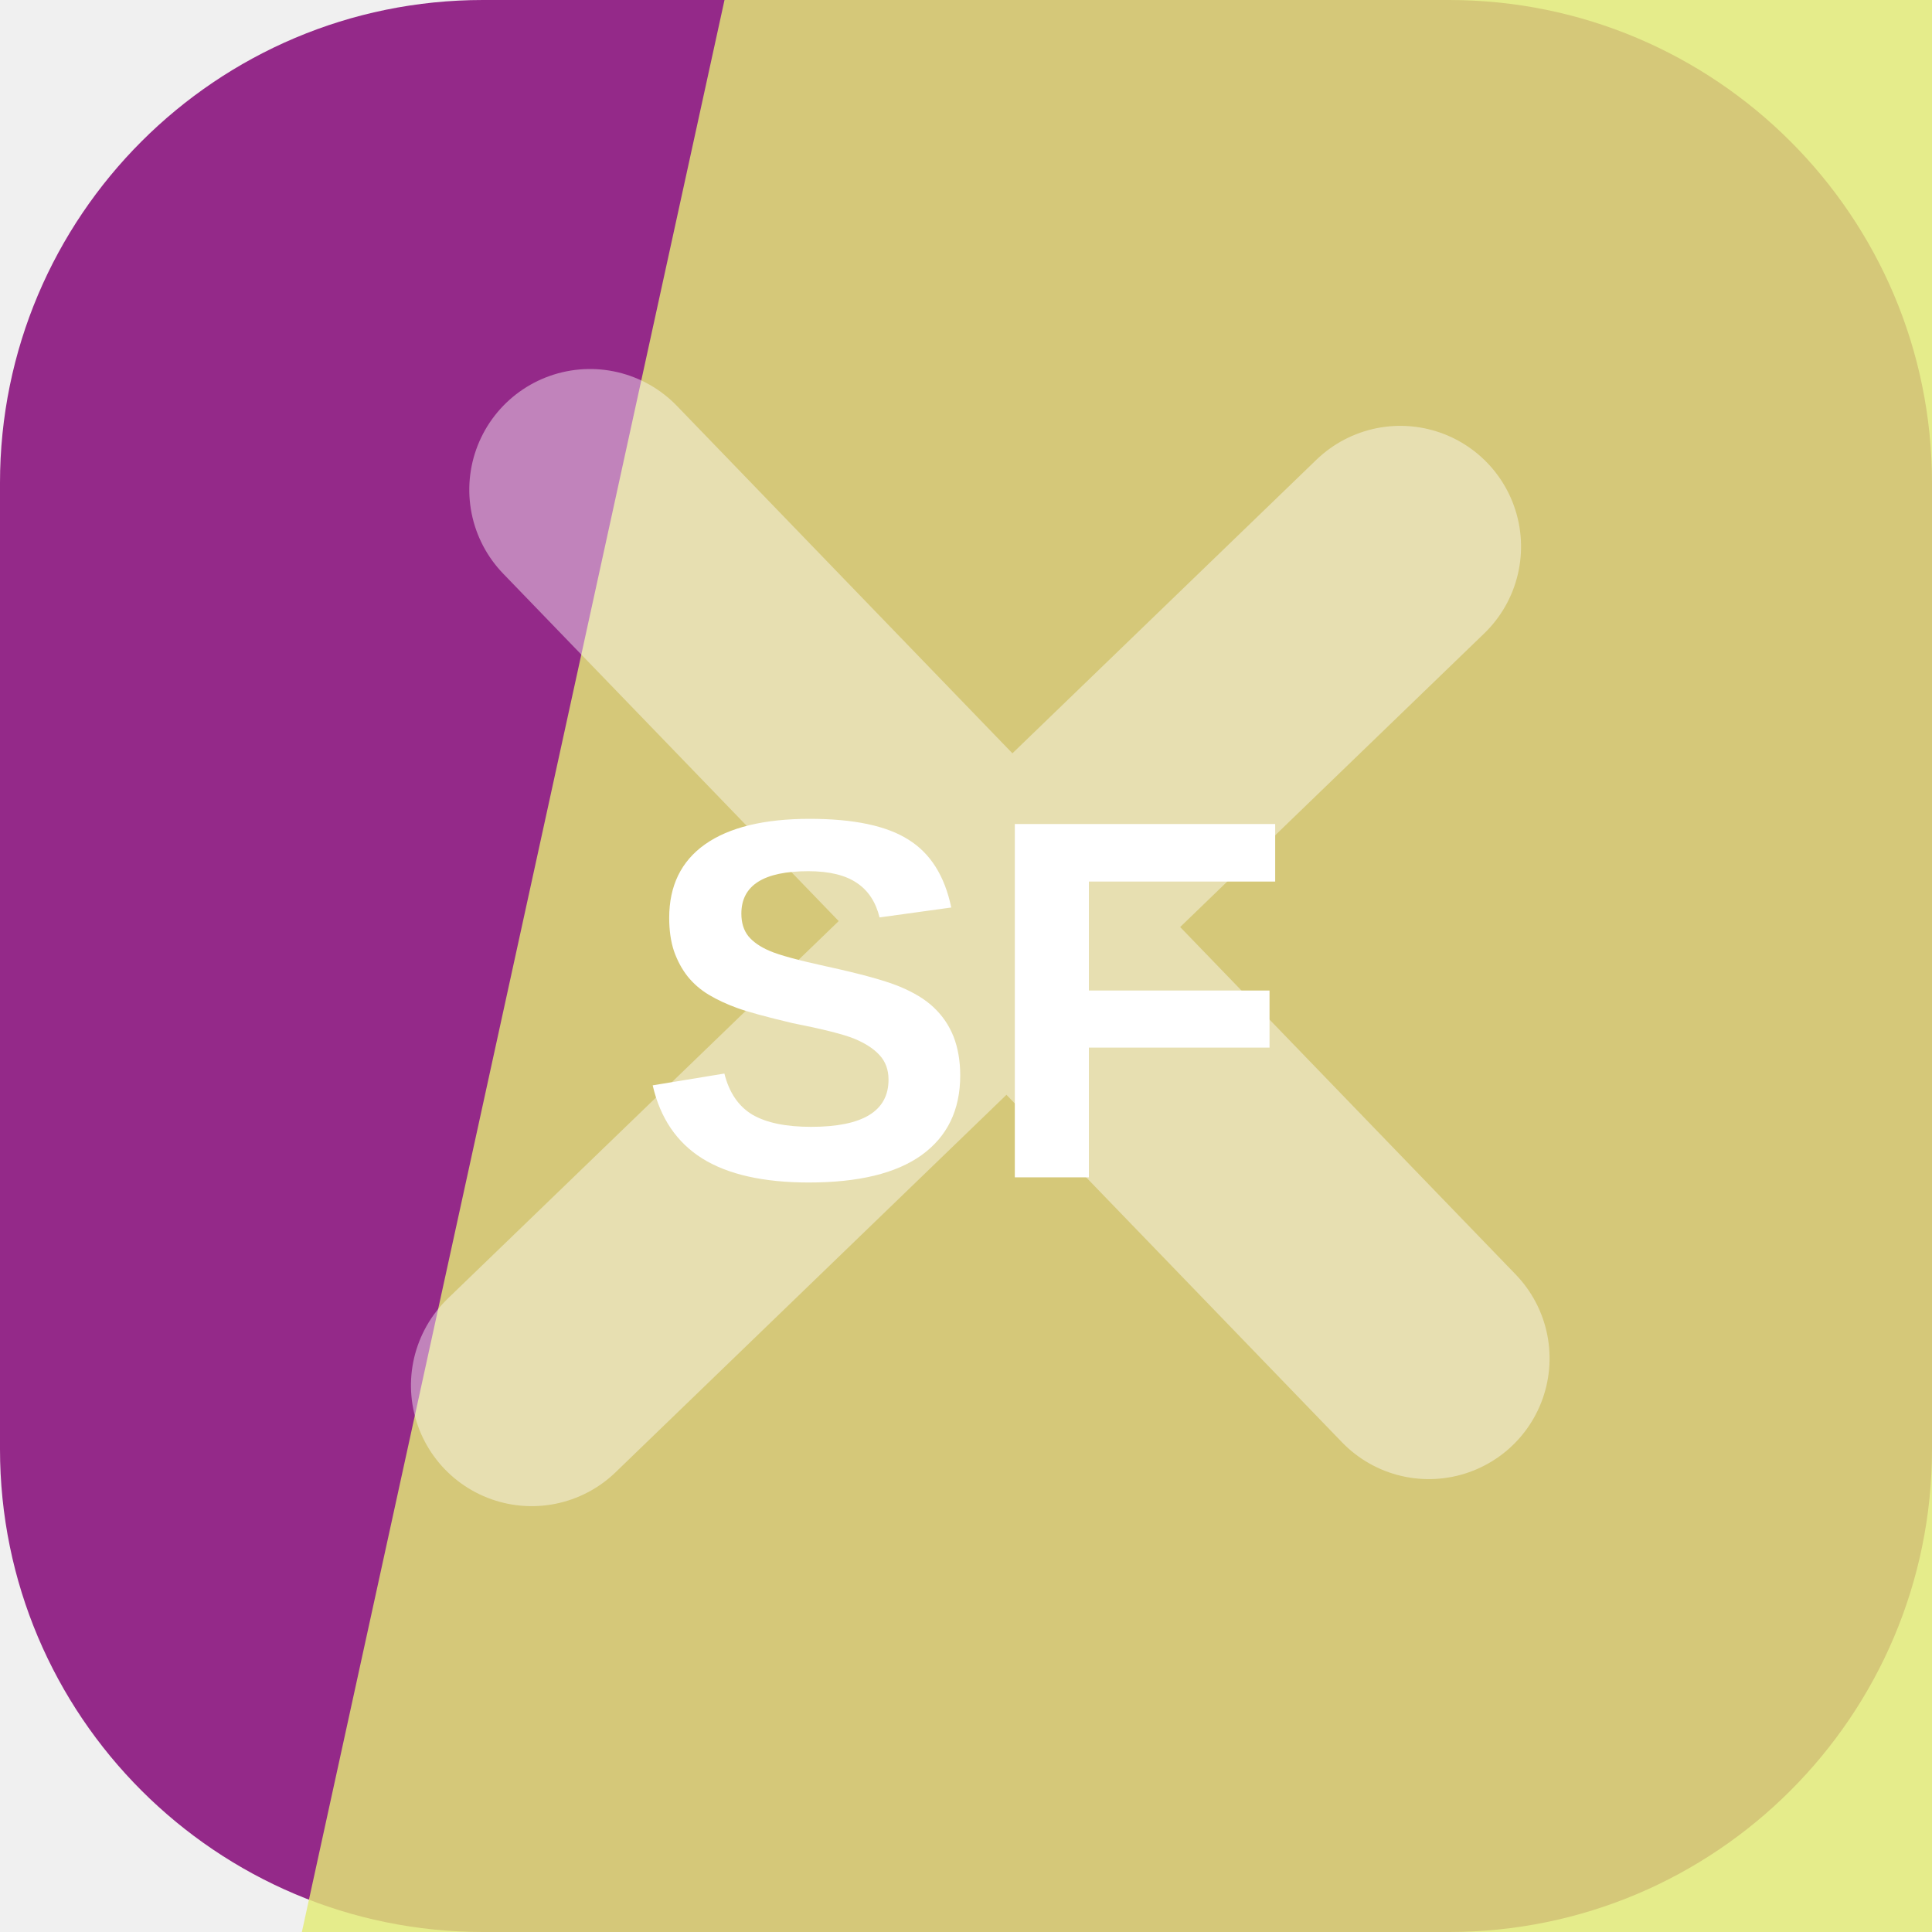
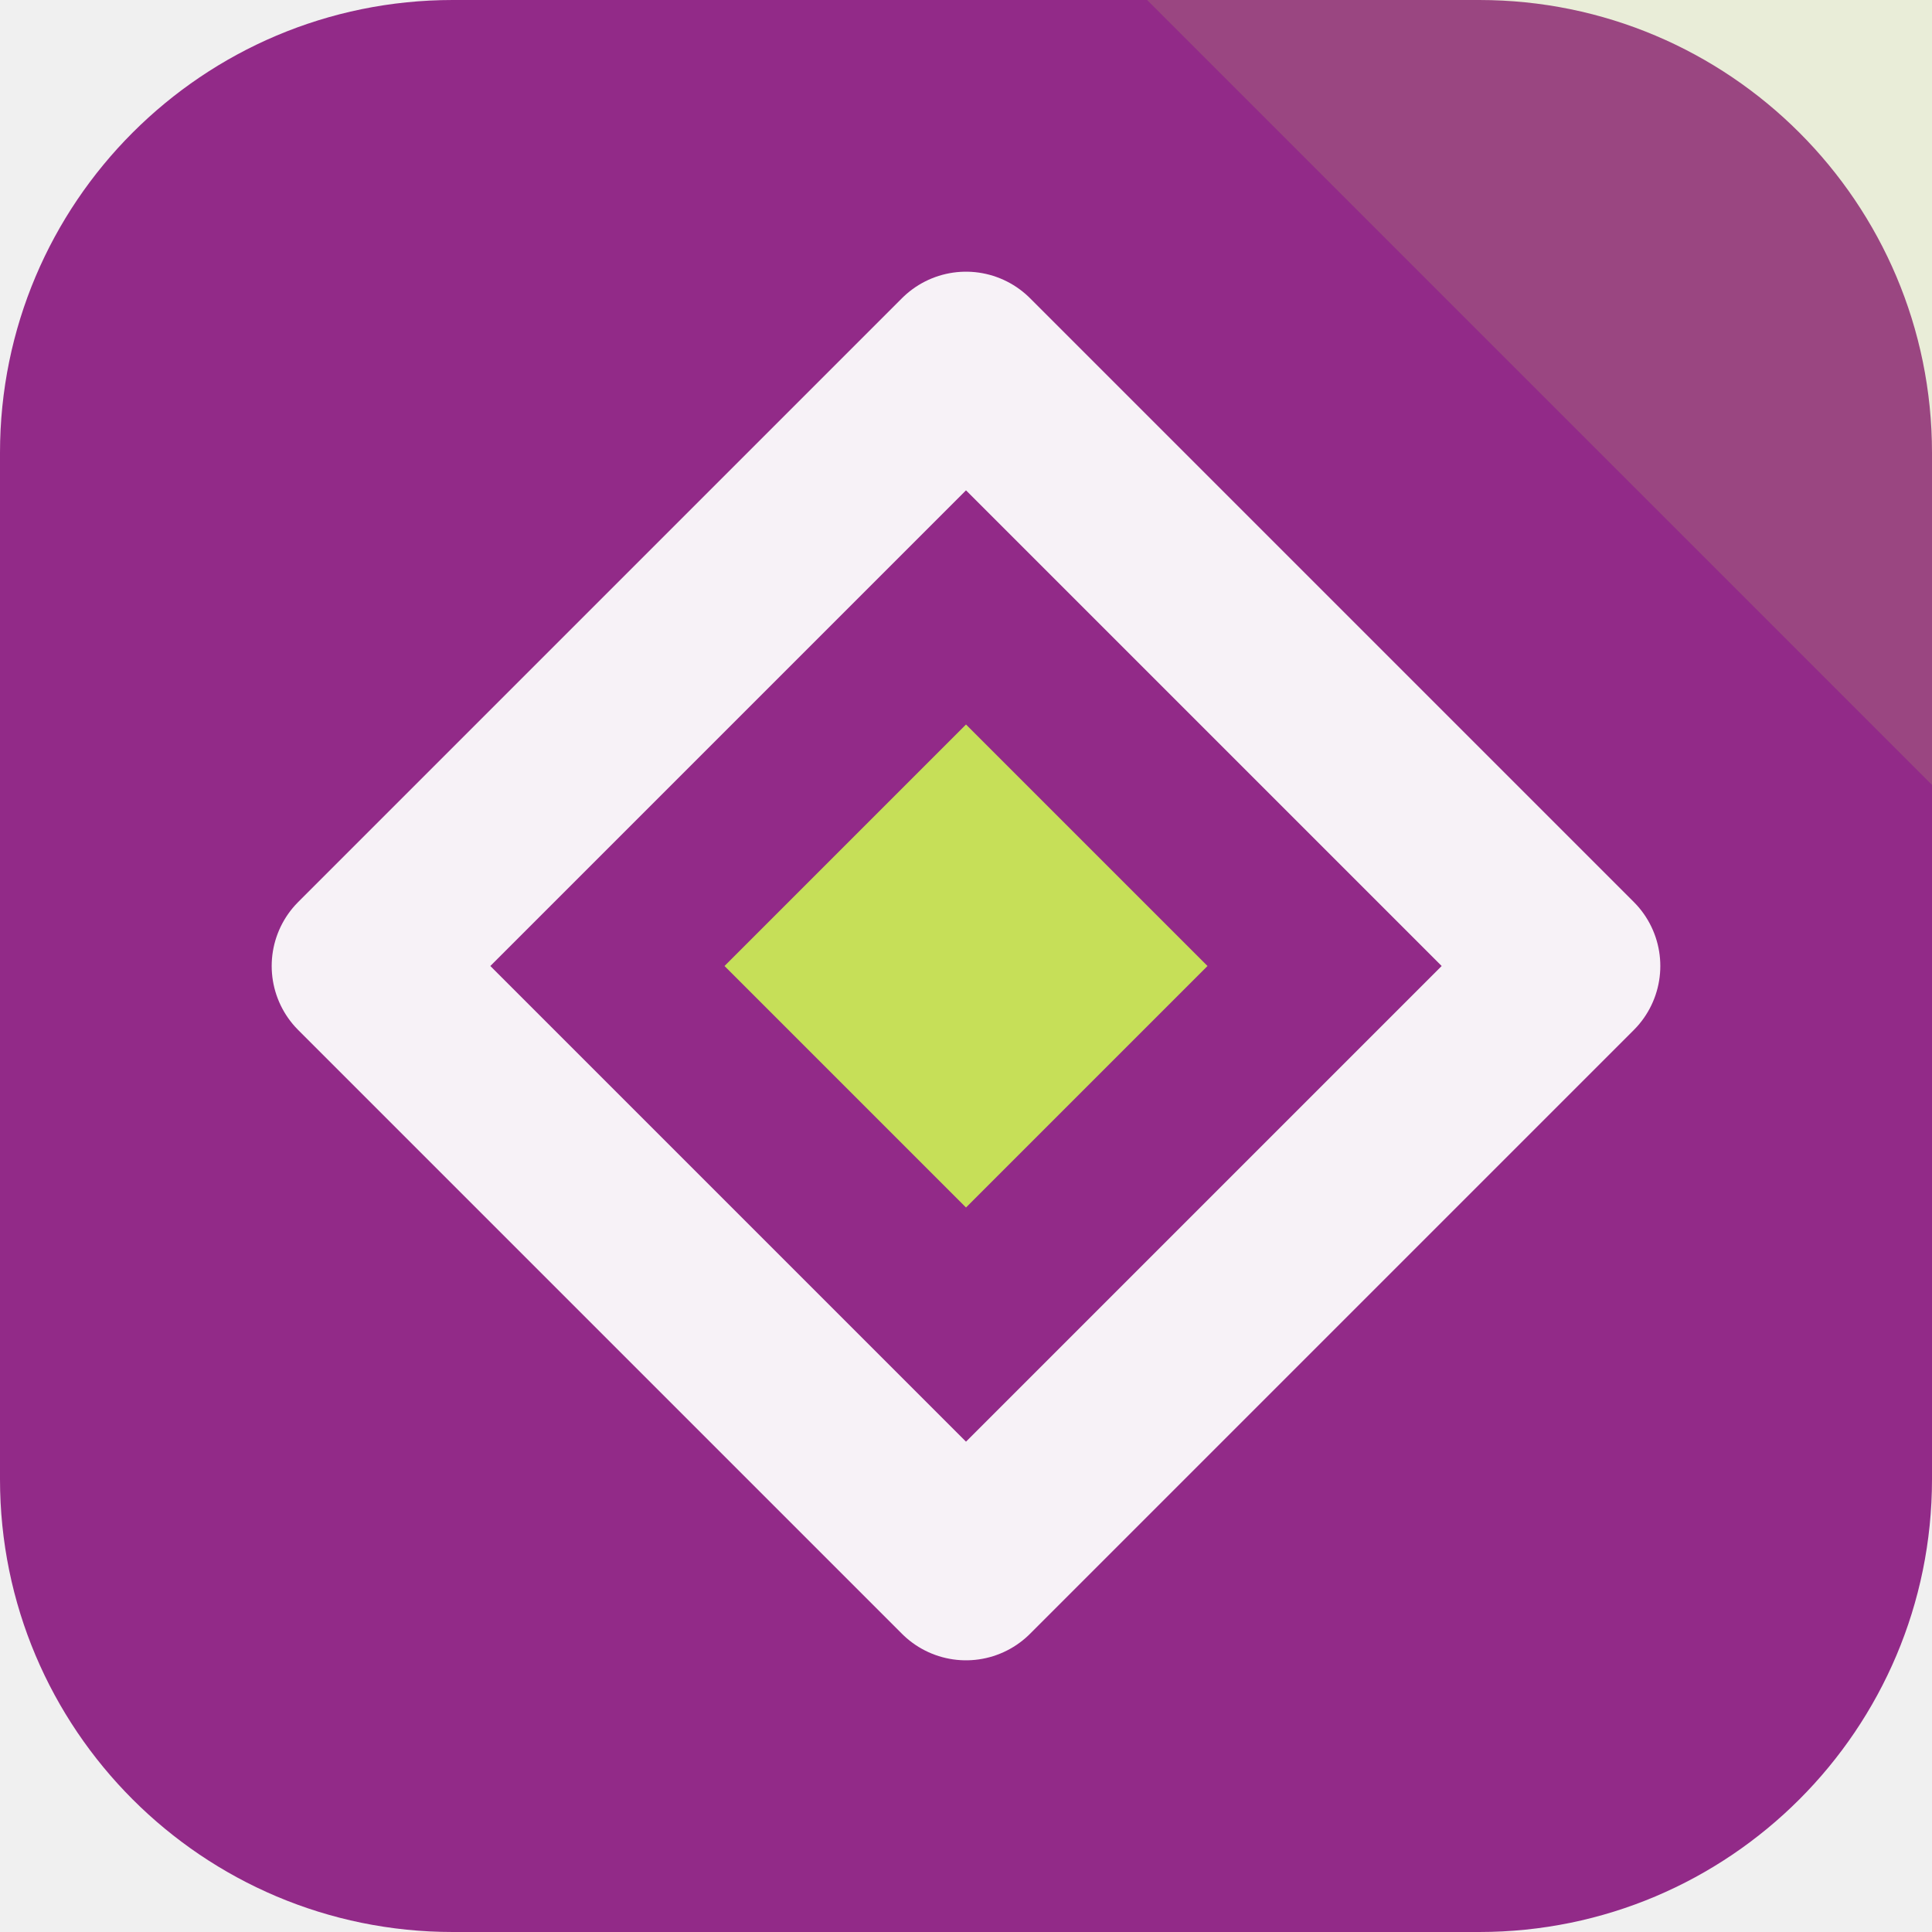
<svg xmlns="http://www.w3.org/2000/svg" width="64" height="64" viewBox="0 0 64 64" role="img">
-   <rect width="64" height="64" rx="16" fill="hsl(306 57% 37%)" />
-   <path d="M24 0h40v64H10Z" fill="hsl(64 75% 69%)" opacity="0.82" />
-   <g transform="rotate(226 32 32)" opacity="0.42">
-     <path d="M12 34h40M32 12v40" stroke="#ffffff" stroke-width="8" stroke-linecap="round" />
+   <rect width="64" height="64" rx="15" fill="hsl(306 55% 37%)" />
+   <path d="M64 0v26L38 0Z" fill="hsl(71 68% 61%)" opacity="0.16" />
+   <g transform="rotate(180 32 32)">
+     <path d="M32 12 52 32 32 52 12 32Z" fill="none" stroke="hsl(306 24% 96%)" stroke-width="6" stroke-linejoin="round" />
+     <path d="M32 24 40 32 32 40 24 32Z" fill="hsl(71 68% 61%)" />
  </g>
-   <text x="32" y="39" text-anchor="middle" fill="#ffffff" font-family="Arial,Helvetica,sans-serif" font-size="17" font-weight="700" letter-spacing="0">SF</text>
</svg>
